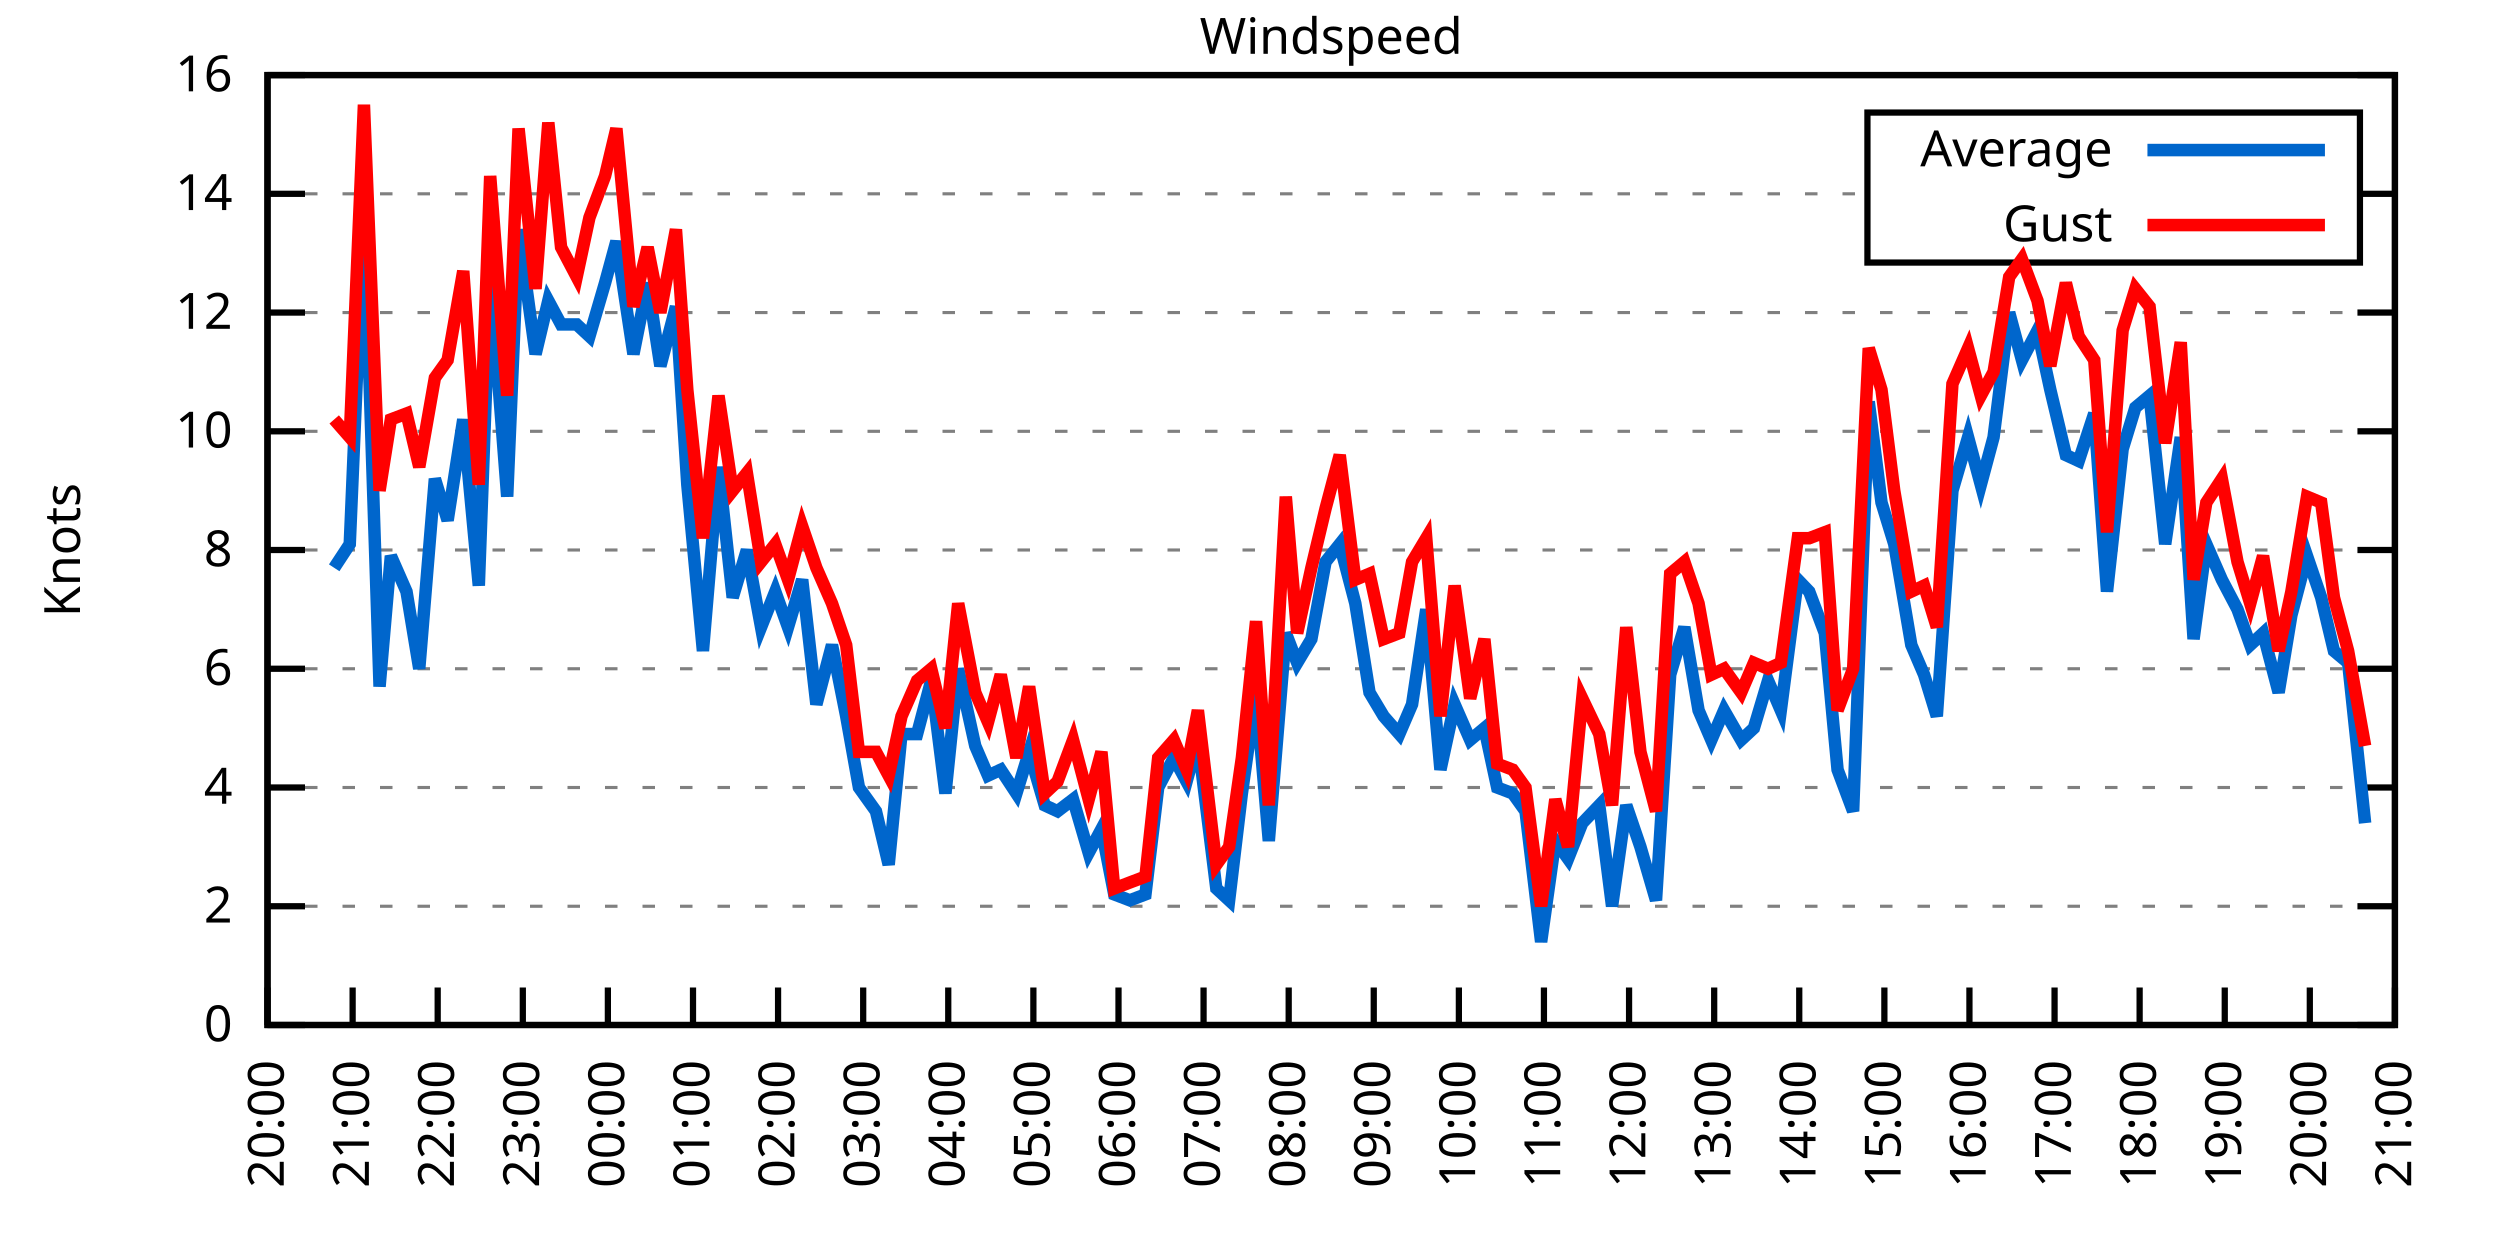
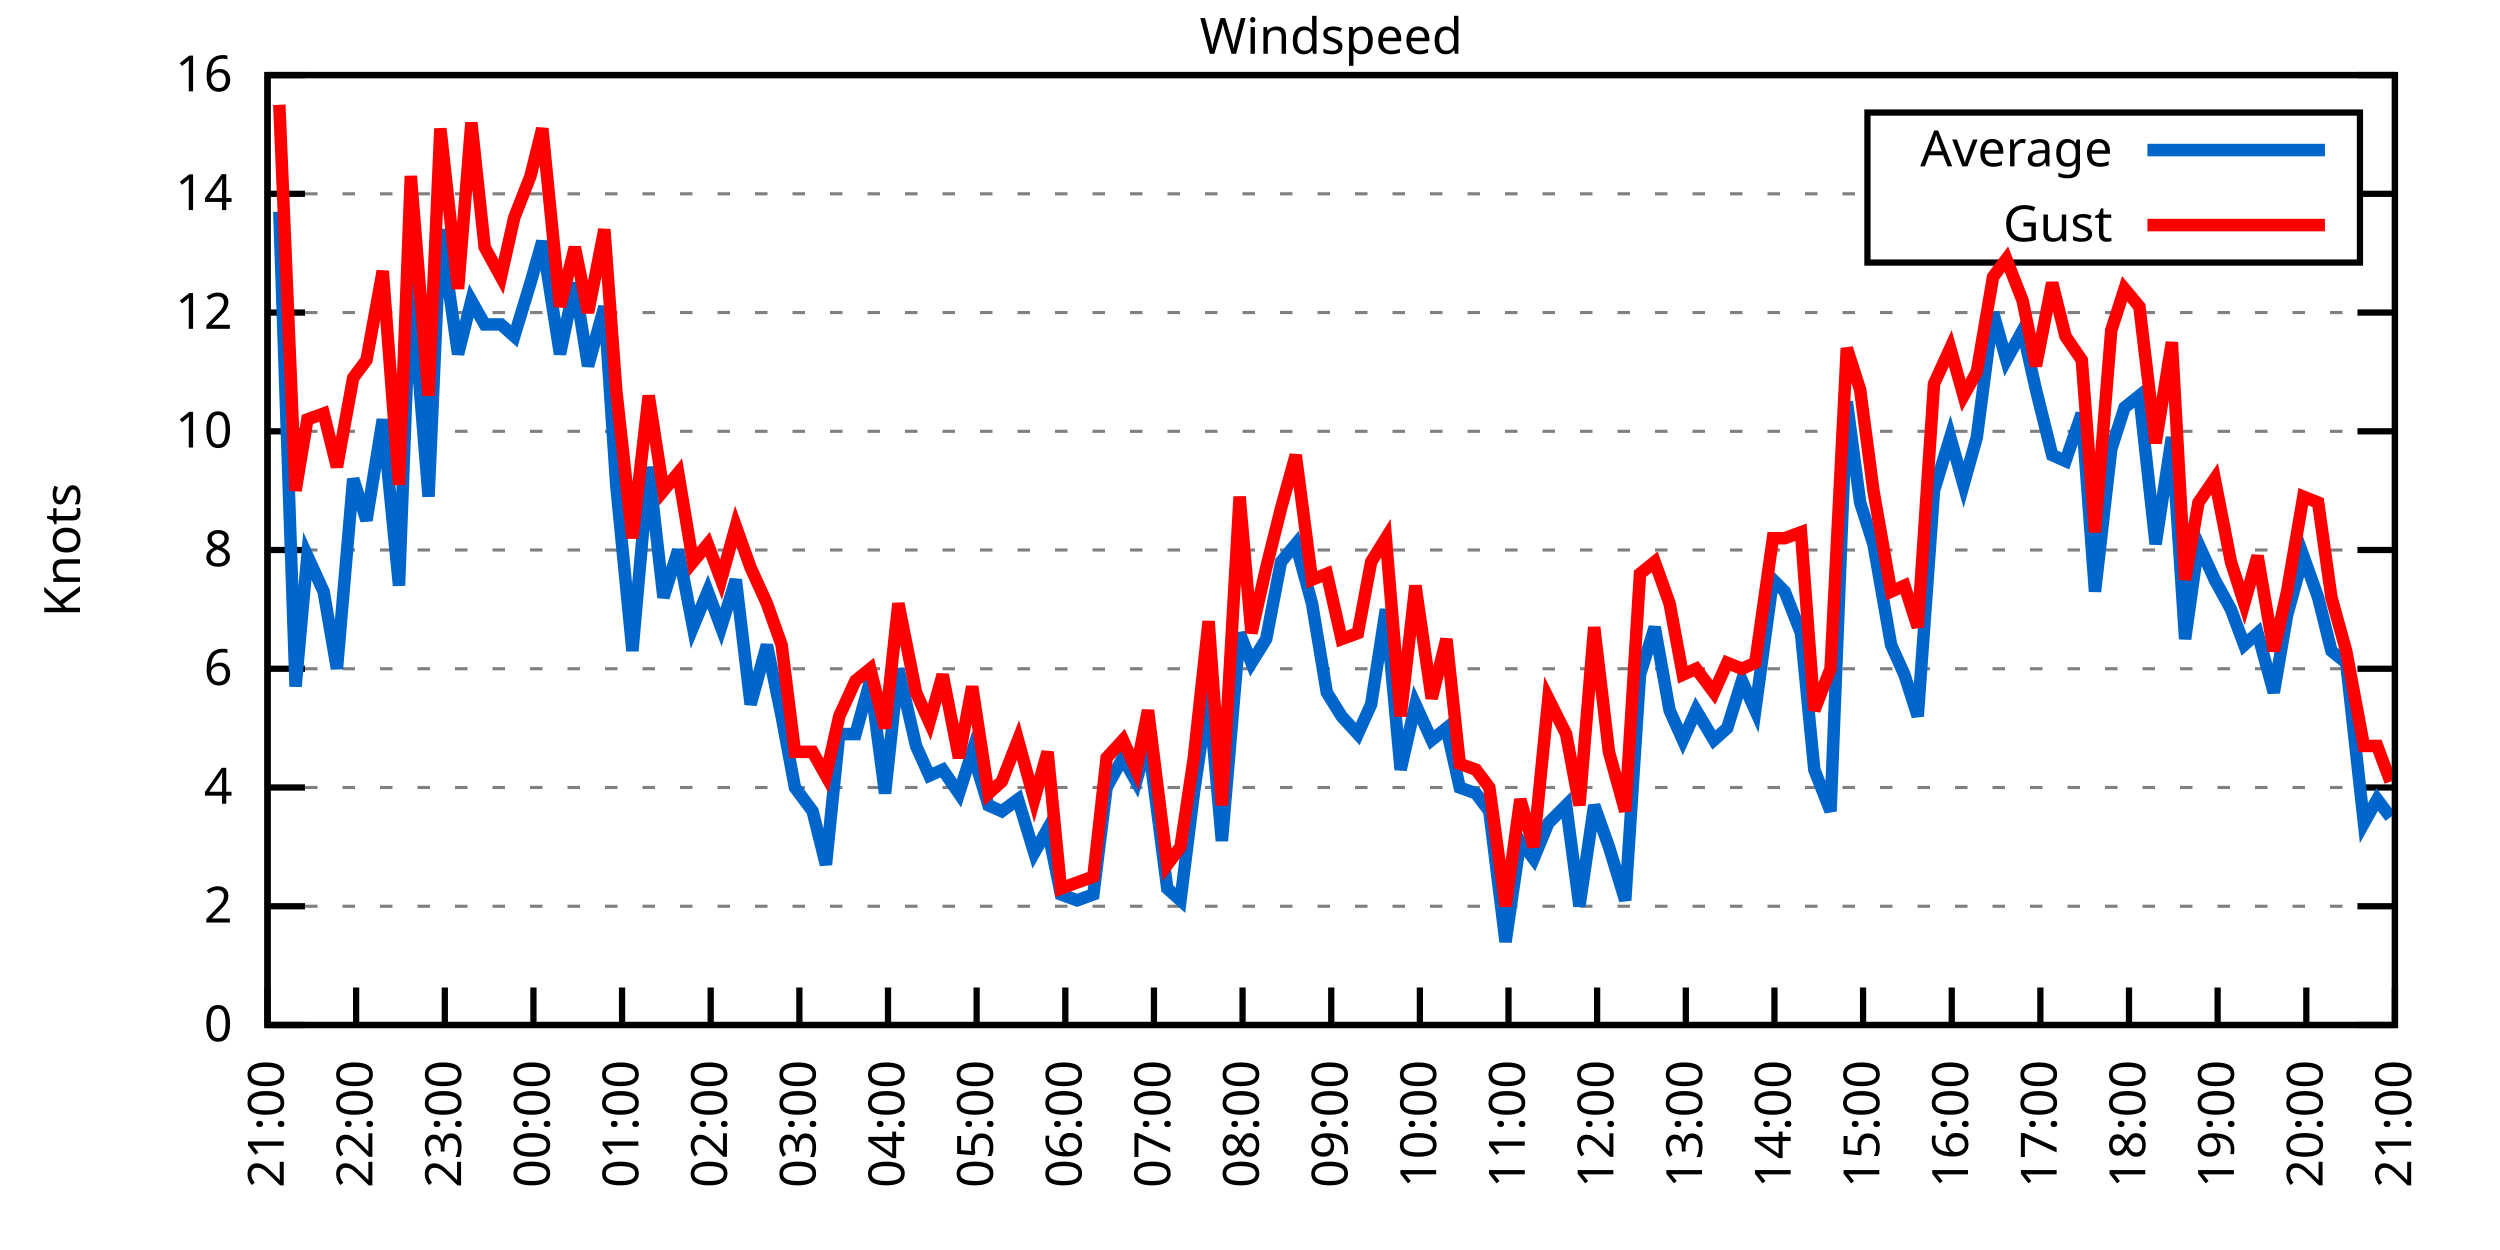
<svg xmlns="http://www.w3.org/2000/svg" xmlns:xlink="http://www.w3.org/1999/xlink" width="400" height="200" viewBox="0 0 400 200">
  <g id="gnuplot_canvas">
    <rect x="0" y="0" width="400" height="200" fill="none" />
    <defs>
      <circle id="gpDot" r="0.5" stroke-width="0.5" stroke="currentColor" />
      <path id="gpPt0" stroke-width="0.333" stroke="currentColor" d="M-1,0 h2 M0,-1 v2" />
      <path id="gpPt1" stroke-width="0.333" stroke="currentColor" d="M-1,-1 L1,1 M1,-1 L-1,1" />
      <path id="gpPt2" stroke-width="0.333" stroke="currentColor" d="M-1,0 L1,0 M0,-1 L0,1 M-1,-1 L1,1 M-1,1 L1,-1" />
      <rect id="gpPt3" stroke-width="0.333" stroke="currentColor" x="-1" y="-1" width="2" height="2" />
      <rect id="gpPt4" stroke-width="0.333" stroke="currentColor" fill="currentColor" x="-1" y="-1" width="2" height="2" />
      <circle id="gpPt5" stroke-width="0.333" stroke="currentColor" cx="0" cy="0" r="1" />
      <use xlink:href="#gpPt5" id="gpPt6" fill="currentColor" stroke="none" />
      <path id="gpPt7" stroke-width="0.333" stroke="currentColor" d="M0,-1.33 L-1.33,0.67 L1.33,0.67 z" />
      <use xlink:href="#gpPt7" id="gpPt8" fill="currentColor" stroke="none" />
      <use xlink:href="#gpPt7" id="gpPt9" stroke="currentColor" transform="rotate(180)" />
      <use xlink:href="#gpPt9" id="gpPt10" fill="currentColor" stroke="none" />
      <use xlink:href="#gpPt3" id="gpPt11" stroke="currentColor" transform="rotate(45)" />
      <use xlink:href="#gpPt11" id="gpPt12" fill="currentColor" stroke="none" />
      <path id="gpPt13" stroke-width="0.333" stroke="currentColor" d="M0,1.330 L1.265,0.411 L0.782,-1.067 L-0.782,-1.076 L-1.265,0.411 z" />
      <use xlink:href="#gpPt13" id="gpPt14" fill="currentColor" stroke="none" />
      <filter id="textbox" filterUnits="objectBoundingBox" x="0" y="0" height="1" width="1">
        <feFlood flood-color="white" flood-opacity="1" result="bgnd" />
        <feComposite in="SourceGraphic" in2="bgnd" operator="atop" />
      </filter>
      <filter id="greybox" filterUnits="objectBoundingBox" x="0" y="0" height="1" width="1">
        <feFlood flood-color="lightgrey" flood-opacity="1" result="grey" />
        <feComposite in="SourceGraphic" in2="grey" operator="atop" />
      </filter>
    </defs>
    <g fill="none" color="white" stroke="currentColor" stroke-width="1.00" stroke-linecap="butt" stroke-linejoin="miter">
</g>
    <g fill="none" color="black" stroke="currentColor" stroke-width="1.00" stroke-linecap="butt" stroke-linejoin="miter">
      <g stroke="none" shape-rendering="crispEdges">
        <polygon fill="rgb(255, 255, 255)" points="42.80,164.00 383.18,164.00 383.18,12.02 42.80,12.02 " />
      </g>
    </g>
    <g fill="none" color="black" stroke="currentColor" stroke-width="1.00" stroke-linecap="butt" stroke-linejoin="miter">
</g>
    <g fill="none" color="black" stroke="black" stroke-width="0.50" stroke-linecap="butt" stroke-linejoin="miter">
</g>
    <g fill="none" color="gray" stroke="currentColor" stroke-width="0.50" stroke-linecap="butt" stroke-linejoin="miter">
      <path stroke="gray" stroke-dasharray="2,4" class="gridline" d="M42.80,164.00 L383.19,164.00  " />
    </g>
    <g fill="none" color="gray" stroke="gray" stroke-width="1.00" stroke-linecap="butt" stroke-linejoin="miter">
</g>
    <g fill="none" color="black" stroke="currentColor" stroke-width="1.00" stroke-linecap="butt" stroke-linejoin="miter">
      <path stroke="black" d="M42.80,164.00 L48.80,164.00 M383.19,164.00 L377.19,164.00  " />
      <g transform="translate(37.20,166.60)" stroke="none" fill="black" font-family="Sans" font-size="8.00" text-anchor="end">
        <text>
          <tspan font-family="Sans"> 0</tspan>
        </text>
      </g>
    </g>
    <g fill="none" color="black" stroke="currentColor" stroke-width="1.00" stroke-linecap="butt" stroke-linejoin="miter">
</g>
    <g fill="none" color="black" stroke="black" stroke-width="0.50" stroke-linecap="butt" stroke-linejoin="miter">
</g>
    <g fill="none" color="gray" stroke="currentColor" stroke-width="0.50" stroke-linecap="butt" stroke-linejoin="miter">
      <path stroke="gray" stroke-dasharray="2,4" class="gridline" d="M42.80,145.00 L383.19,145.00  " />
    </g>
    <g fill="none" color="gray" stroke="gray" stroke-width="1.00" stroke-linecap="butt" stroke-linejoin="miter">
</g>
    <g fill="none" color="black" stroke="currentColor" stroke-width="1.00" stroke-linecap="butt" stroke-linejoin="miter">
      <path stroke="black" d="M42.80,145.00 L48.80,145.00 M383.19,145.00 L377.19,145.00  " />
      <g transform="translate(37.20,147.60)" stroke="none" fill="black" font-family="Sans" font-size="8.00" text-anchor="end">
        <text>
          <tspan font-family="Sans"> 2</tspan>
        </text>
      </g>
    </g>
    <g fill="none" color="black" stroke="currentColor" stroke-width="1.00" stroke-linecap="butt" stroke-linejoin="miter">
</g>
    <g fill="none" color="black" stroke="black" stroke-width="0.50" stroke-linecap="butt" stroke-linejoin="miter">
</g>
    <g fill="none" color="gray" stroke="currentColor" stroke-width="0.50" stroke-linecap="butt" stroke-linejoin="miter">
      <path stroke="gray" stroke-dasharray="2,4" class="gridline" d="M42.80,126.00 L383.19,126.00  " />
    </g>
    <g fill="none" color="gray" stroke="gray" stroke-width="1.00" stroke-linecap="butt" stroke-linejoin="miter">
</g>
    <g fill="none" color="black" stroke="currentColor" stroke-width="1.00" stroke-linecap="butt" stroke-linejoin="miter">
      <path stroke="black" d="M42.80,126.00 L48.80,126.00 M383.19,126.00 L377.19,126.00  " />
      <g transform="translate(37.20,128.60)" stroke="none" fill="black" font-family="Sans" font-size="8.00" text-anchor="end">
        <text>
          <tspan font-family="Sans"> 4</tspan>
        </text>
      </g>
    </g>
    <g fill="none" color="black" stroke="currentColor" stroke-width="1.00" stroke-linecap="butt" stroke-linejoin="miter">
</g>
    <g fill="none" color="black" stroke="black" stroke-width="0.50" stroke-linecap="butt" stroke-linejoin="miter">
</g>
    <g fill="none" color="gray" stroke="currentColor" stroke-width="0.50" stroke-linecap="butt" stroke-linejoin="miter">
      <path stroke="gray" stroke-dasharray="2,4" class="gridline" d="M42.80,107.00 L383.19,107.00  " />
    </g>
    <g fill="none" color="gray" stroke="gray" stroke-width="1.00" stroke-linecap="butt" stroke-linejoin="miter">
</g>
    <g fill="none" color="black" stroke="currentColor" stroke-width="1.00" stroke-linecap="butt" stroke-linejoin="miter">
      <path stroke="black" d="M42.80,107.00 L48.80,107.00 M383.19,107.00 L377.19,107.00  " />
      <g transform="translate(37.20,109.60)" stroke="none" fill="black" font-family="Sans" font-size="8.00" text-anchor="end">
        <text>
          <tspan font-family="Sans"> 6</tspan>
        </text>
      </g>
    </g>
    <g fill="none" color="black" stroke="currentColor" stroke-width="1.00" stroke-linecap="butt" stroke-linejoin="miter">
</g>
    <g fill="none" color="black" stroke="black" stroke-width="0.50" stroke-linecap="butt" stroke-linejoin="miter">
</g>
    <g fill="none" color="gray" stroke="currentColor" stroke-width="0.50" stroke-linecap="butt" stroke-linejoin="miter">
      <path stroke="gray" stroke-dasharray="2,4" class="gridline" d="M42.80,88.00 L383.19,88.00  " />
    </g>
    <g fill="none" color="gray" stroke="gray" stroke-width="1.00" stroke-linecap="butt" stroke-linejoin="miter">
</g>
    <g fill="none" color="black" stroke="currentColor" stroke-width="1.00" stroke-linecap="butt" stroke-linejoin="miter">
      <path stroke="black" d="M42.80,88.00 L48.80,88.00 M383.19,88.00 L377.19,88.00  " />
      <g transform="translate(37.20,90.60)" stroke="none" fill="black" font-family="Sans" font-size="8.00" text-anchor="end">
        <text>
          <tspan font-family="Sans"> 8</tspan>
        </text>
      </g>
    </g>
    <g fill="none" color="black" stroke="currentColor" stroke-width="1.00" stroke-linecap="butt" stroke-linejoin="miter">
</g>
    <g fill="none" color="black" stroke="black" stroke-width="0.50" stroke-linecap="butt" stroke-linejoin="miter">
</g>
    <g fill="none" color="gray" stroke="currentColor" stroke-width="0.50" stroke-linecap="butt" stroke-linejoin="miter">
      <path stroke="gray" stroke-dasharray="2,4" class="gridline" d="M42.80,69.01 L383.19,69.01  " />
    </g>
    <g fill="none" color="gray" stroke="gray" stroke-width="1.00" stroke-linecap="butt" stroke-linejoin="miter">
</g>
    <g fill="none" color="black" stroke="currentColor" stroke-width="1.00" stroke-linecap="butt" stroke-linejoin="miter">
      <path stroke="black" d="M42.80,69.01 L48.80,69.01 M383.19,69.01 L377.19,69.01  " />
      <g transform="translate(37.20,71.61)" stroke="none" fill="black" font-family="Sans" font-size="8.00" text-anchor="end">
        <text>
          <tspan font-family="Sans"> 10</tspan>
        </text>
      </g>
    </g>
    <g fill="none" color="black" stroke="currentColor" stroke-width="1.00" stroke-linecap="butt" stroke-linejoin="miter">
</g>
    <g fill="none" color="black" stroke="black" stroke-width="0.50" stroke-linecap="butt" stroke-linejoin="miter">
</g>
    <g fill="none" color="gray" stroke="currentColor" stroke-width="0.50" stroke-linecap="butt" stroke-linejoin="miter">
      <path stroke="gray" stroke-dasharray="2,4" class="gridline" d="M42.80,50.01 L383.19,50.01  " />
    </g>
    <g fill="none" color="gray" stroke="gray" stroke-width="1.00" stroke-linecap="butt" stroke-linejoin="miter">
</g>
    <g fill="none" color="black" stroke="currentColor" stroke-width="1.00" stroke-linecap="butt" stroke-linejoin="miter">
      <path stroke="black" d="M42.80,50.01 L48.80,50.01 M383.19,50.01 L377.19,50.01  " />
      <g transform="translate(37.20,52.61)" stroke="none" fill="black" font-family="Sans" font-size="8.00" text-anchor="end">
        <text>
          <tspan font-family="Sans"> 12</tspan>
        </text>
      </g>
    </g>
    <g fill="none" color="black" stroke="currentColor" stroke-width="1.00" stroke-linecap="butt" stroke-linejoin="miter">
</g>
    <g fill="none" color="black" stroke="black" stroke-width="0.50" stroke-linecap="butt" stroke-linejoin="miter">
</g>
    <g fill="none" color="gray" stroke="currentColor" stroke-width="0.50" stroke-linecap="butt" stroke-linejoin="miter">
      <path stroke="gray" stroke-dasharray="2,4" class="gridline" d="M42.80,31.01 L298.79,31.01 M377.59,31.01 L383.19,31.01  " />
    </g>
    <g fill="none" color="gray" stroke="gray" stroke-width="1.00" stroke-linecap="butt" stroke-linejoin="miter">
</g>
    <g fill="none" color="black" stroke="currentColor" stroke-width="1.00" stroke-linecap="butt" stroke-linejoin="miter">
      <path stroke="black" d="M42.80,31.01 L48.80,31.01 M383.19,31.01 L377.19,31.01  " />
      <g transform="translate(37.20,33.61)" stroke="none" fill="black" font-family="Sans" font-size="8.00" text-anchor="end">
        <text>
          <tspan font-family="Sans"> 14</tspan>
        </text>
      </g>
    </g>
    <g fill="none" color="black" stroke="currentColor" stroke-width="1.00" stroke-linecap="butt" stroke-linejoin="miter">
</g>
    <g fill="none" color="black" stroke="black" stroke-width="0.50" stroke-linecap="butt" stroke-linejoin="miter">
</g>
    <g fill="none" color="gray" stroke="currentColor" stroke-width="0.50" stroke-linecap="butt" stroke-linejoin="miter">
      <path stroke="gray" stroke-dasharray="2,4" class="gridline" d="M42.80,12.01 L383.19,12.01  " />
    </g>
    <g fill="none" color="gray" stroke="gray" stroke-width="1.00" stroke-linecap="butt" stroke-linejoin="miter">
</g>
    <g fill="none" color="black" stroke="currentColor" stroke-width="1.00" stroke-linecap="butt" stroke-linejoin="miter">
      <path stroke="black" d="M42.80,12.01 L48.80,12.01 M383.19,12.01 L377.19,12.01  " />
      <g transform="translate(37.20,14.61)" stroke="none" fill="black" font-family="Sans" font-size="8.00" text-anchor="end">
        <text>
          <tspan font-family="Sans"> 16</tspan>
        </text>
      </g>
    </g>
    <g fill="none" color="black" stroke="currentColor" stroke-width="1.00" stroke-linecap="butt" stroke-linejoin="miter">
      <path stroke="black" d="M42.80,164.00 L42.80,158.00  " />
      <g transform="translate(45.40,169.60) rotate(270.00)" stroke="none" fill="black" font-family="Sans" font-size="8.00" text-anchor="end">
        <text>
-           <tspan font-family="Sans">20:00</tspan>
-         </text>
-       </g>
-     </g>
-     <g fill="none" color="black" stroke="currentColor" stroke-width="1.00" stroke-linecap="butt" stroke-linejoin="miter">
-       <path stroke="black" d="M56.42,164.00 L56.42,158.00  " />
-       <g transform="translate(59.02,169.60) rotate(270.00)" stroke="none" fill="black" font-family="Sans" font-size="8.00" text-anchor="end">
-         <text>
          <tspan font-family="Sans">21:00</tspan>
        </text>
      </g>
    </g>
    <g fill="none" color="black" stroke="currentColor" stroke-width="1.00" stroke-linecap="butt" stroke-linejoin="miter">
-       <path stroke="black" d="M70.03,164.00 L70.03,158.00  " />
-       <g transform="translate(72.63,169.60) rotate(270.00)" stroke="none" fill="black" font-family="Sans" font-size="8.00" text-anchor="end">
+       <path stroke="black" d="M56.98,164.00 L56.98,158.00  " />
+       <g transform="translate(59.58,169.60) rotate(270.00)" stroke="none" fill="black" font-family="Sans" font-size="8.00" text-anchor="end">
        <text>
          <tspan font-family="Sans">22:00</tspan>
        </text>
      </g>
    </g>
    <g fill="none" color="black" stroke="currentColor" stroke-width="1.00" stroke-linecap="butt" stroke-linejoin="miter">
-       <path stroke="black" d="M83.65,164.00 L83.65,158.00  " />
-       <g transform="translate(86.25,169.60) rotate(270.00)" stroke="none" fill="black" font-family="Sans" font-size="8.00" text-anchor="end">
+       <path stroke="black" d="M71.17,164.00 L71.17,158.00  " />
+       <g transform="translate(73.77,169.60) rotate(270.00)" stroke="none" fill="black" font-family="Sans" font-size="8.00" text-anchor="end">
        <text>
          <tspan font-family="Sans">23:00</tspan>
        </text>
      </g>
    </g>
    <g fill="none" color="black" stroke="currentColor" stroke-width="1.00" stroke-linecap="butt" stroke-linejoin="miter">
-       <path stroke="black" d="M97.26,164.00 L97.26,158.00  " />
-       <g transform="translate(99.86,169.60) rotate(270.00)" stroke="none" fill="black" font-family="Sans" font-size="8.00" text-anchor="end">
+       <path stroke="black" d="M85.35,164.00 L85.35,158.00  " />
+       <g transform="translate(87.95,169.60) rotate(270.00)" stroke="none" fill="black" font-family="Sans" font-size="8.00" text-anchor="end">
        <text>
          <tspan font-family="Sans">00:00</tspan>
        </text>
      </g>
    </g>
    <g fill="none" color="black" stroke="currentColor" stroke-width="1.00" stroke-linecap="butt" stroke-linejoin="miter">
-       <path stroke="black" d="M110.88,164.00 L110.88,158.00  " />
-       <g transform="translate(113.48,169.60) rotate(270.00)" stroke="none" fill="black" font-family="Sans" font-size="8.00" text-anchor="end">
+       <path stroke="black" d="M99.53,164.00 L99.53,158.00  " />
+       <g transform="translate(102.13,169.60) rotate(270.00)" stroke="none" fill="black" font-family="Sans" font-size="8.00" text-anchor="end">
        <text>
          <tspan font-family="Sans">01:00</tspan>
        </text>
      </g>
    </g>
    <g fill="none" color="black" stroke="currentColor" stroke-width="1.00" stroke-linecap="butt" stroke-linejoin="miter">
-       <path stroke="black" d="M124.49,164.00 L124.49,158.00  " />
-       <g transform="translate(127.09,169.60) rotate(270.00)" stroke="none" fill="black" font-family="Sans" font-size="8.00" text-anchor="end">
+       <path stroke="black" d="M113.71,164.00 L113.71,158.00  " />
+       <g transform="translate(116.31,169.60) rotate(270.00)" stroke="none" fill="black" font-family="Sans" font-size="8.00" text-anchor="end">
        <text>
          <tspan font-family="Sans">02:00</tspan>
        </text>
      </g>
    </g>
    <g fill="none" color="black" stroke="currentColor" stroke-width="1.00" stroke-linecap="butt" stroke-linejoin="miter">
-       <path stroke="black" d="M138.11,164.00 L138.11,158.00  " />
-       <g transform="translate(140.71,169.60) rotate(270.00)" stroke="none" fill="black" font-family="Sans" font-size="8.00" text-anchor="end">
+       <path stroke="black" d="M127.90,164.00 L127.90,158.00  " />
+       <g transform="translate(130.50,169.60) rotate(270.00)" stroke="none" fill="black" font-family="Sans" font-size="8.00" text-anchor="end">
        <text>
          <tspan font-family="Sans">03:00</tspan>
        </text>
      </g>
    </g>
    <g fill="none" color="black" stroke="currentColor" stroke-width="1.00" stroke-linecap="butt" stroke-linejoin="miter">
-       <path stroke="black" d="M151.72,164.00 L151.72,158.00  " />
-       <g transform="translate(154.32,169.60) rotate(270.00)" stroke="none" fill="black" font-family="Sans" font-size="8.00" text-anchor="end">
+       <path stroke="black" d="M142.08,164.00 L142.08,158.00  " />
+       <g transform="translate(144.68,169.60) rotate(270.00)" stroke="none" fill="black" font-family="Sans" font-size="8.00" text-anchor="end">
        <text>
          <tspan font-family="Sans">04:00</tspan>
        </text>
      </g>
    </g>
    <g fill="none" color="black" stroke="currentColor" stroke-width="1.00" stroke-linecap="butt" stroke-linejoin="miter">
-       <path stroke="black" d="M165.34,164.00 L165.34,158.00  " />
-       <g transform="translate(167.94,169.60) rotate(270.00)" stroke="none" fill="black" font-family="Sans" font-size="8.00" text-anchor="end">
+       <path stroke="black" d="M156.26,164.00 L156.26,158.00  " />
+       <g transform="translate(158.86,169.60) rotate(270.00)" stroke="none" fill="black" font-family="Sans" font-size="8.00" text-anchor="end">
        <text>
          <tspan font-family="Sans">05:00</tspan>
        </text>
      </g>
    </g>
    <g fill="none" color="black" stroke="currentColor" stroke-width="1.00" stroke-linecap="butt" stroke-linejoin="miter">
-       <path stroke="black" d="M178.96,164.00 L178.96,158.00  " />
-       <g transform="translate(181.56,169.60) rotate(270.00)" stroke="none" fill="black" font-family="Sans" font-size="8.00" text-anchor="end">
+       <path stroke="black" d="M170.45,164.00 L170.45,158.00  " />
+       <g transform="translate(173.05,169.60) rotate(270.00)" stroke="none" fill="black" font-family="Sans" font-size="8.00" text-anchor="end">
        <text>
          <tspan font-family="Sans">06:00</tspan>
        </text>
      </g>
    </g>
    <g fill="none" color="black" stroke="currentColor" stroke-width="1.00" stroke-linecap="butt" stroke-linejoin="miter">
-       <path stroke="black" d="M192.57,164.00 L192.57,158.00  " />
-       <g transform="translate(195.17,169.60) rotate(270.00)" stroke="none" fill="black" font-family="Sans" font-size="8.00" text-anchor="end">
+       <path stroke="black" d="M184.63,164.00 L184.63,158.00  " />
+       <g transform="translate(187.23,169.60) rotate(270.00)" stroke="none" fill="black" font-family="Sans" font-size="8.00" text-anchor="end">
        <text>
          <tspan font-family="Sans">07:00</tspan>
        </text>
      </g>
    </g>
    <g fill="none" color="black" stroke="currentColor" stroke-width="1.00" stroke-linecap="butt" stroke-linejoin="miter">
-       <path stroke="black" d="M206.19,164.00 L206.19,158.00  " />
-       <g transform="translate(208.79,169.60) rotate(270.00)" stroke="none" fill="black" font-family="Sans" font-size="8.00" text-anchor="end">
+       <path stroke="black" d="M198.81,164.00 L198.81,158.00  " />
+       <g transform="translate(201.41,169.60) rotate(270.00)" stroke="none" fill="black" font-family="Sans" font-size="8.00" text-anchor="end">
        <text>
          <tspan font-family="Sans">08:00</tspan>
        </text>
      </g>
    </g>
    <g fill="none" color="black" stroke="currentColor" stroke-width="1.00" stroke-linecap="butt" stroke-linejoin="miter">
-       <path stroke="black" d="M219.80,164.00 L219.80,158.00  " />
-       <g transform="translate(222.40,169.60) rotate(270.00)" stroke="none" fill="black" font-family="Sans" font-size="8.00" text-anchor="end">
+       <path stroke="black" d="M213.00,164.00 L213.00,158.00  " />
+       <g transform="translate(215.60,169.60) rotate(270.00)" stroke="none" fill="black" font-family="Sans" font-size="8.00" text-anchor="end">
        <text>
          <tspan font-family="Sans">09:00</tspan>
        </text>
      </g>
    </g>
    <g fill="none" color="black" stroke="currentColor" stroke-width="1.00" stroke-linecap="butt" stroke-linejoin="miter">
-       <path stroke="black" d="M233.42,164.00 L233.42,158.00  " />
-       <g transform="translate(236.02,169.60) rotate(270.00)" stroke="none" fill="black" font-family="Sans" font-size="8.00" text-anchor="end">
+       <path stroke="black" d="M227.18,164.00 L227.18,158.00  " />
+       <g transform="translate(229.78,169.60) rotate(270.00)" stroke="none" fill="black" font-family="Sans" font-size="8.00" text-anchor="end">
        <text>
          <tspan font-family="Sans">10:00</tspan>
        </text>
      </g>
    </g>
    <g fill="none" color="black" stroke="currentColor" stroke-width="1.00" stroke-linecap="butt" stroke-linejoin="miter">
-       <path stroke="black" d="M247.03,164.00 L247.03,158.00  " />
-       <g transform="translate(249.63,169.60) rotate(270.00)" stroke="none" fill="black" font-family="Sans" font-size="8.00" text-anchor="end">
+       <path stroke="black" d="M241.36,164.00 L241.36,158.00  " />
+       <g transform="translate(243.96,169.60) rotate(270.00)" stroke="none" fill="black" font-family="Sans" font-size="8.00" text-anchor="end">
        <text>
          <tspan font-family="Sans">11:00</tspan>
        </text>
      </g>
    </g>
    <g fill="none" color="black" stroke="currentColor" stroke-width="1.00" stroke-linecap="butt" stroke-linejoin="miter">
-       <path stroke="black" d="M260.65,164.00 L260.65,158.00  " />
-       <g transform="translate(263.25,169.60) rotate(270.00)" stroke="none" fill="black" font-family="Sans" font-size="8.00" text-anchor="end">
+       <path stroke="black" d="M255.54,164.00 L255.54,158.00  " />
+       <g transform="translate(258.14,169.60) rotate(270.00)" stroke="none" fill="black" font-family="Sans" font-size="8.00" text-anchor="end">
        <text>
          <tspan font-family="Sans">12:00</tspan>
        </text>
      </g>
    </g>
    <g fill="none" color="black" stroke="currentColor" stroke-width="1.00" stroke-linecap="butt" stroke-linejoin="miter">
-       <path stroke="black" d="M274.27,164.00 L274.27,158.00  " />
-       <g transform="translate(276.87,169.60) rotate(270.00)" stroke="none" fill="black" font-family="Sans" font-size="8.00" text-anchor="end">
+       <path stroke="black" d="M269.73,164.00 L269.73,158.00  " />
+       <g transform="translate(272.33,169.60) rotate(270.00)" stroke="none" fill="black" font-family="Sans" font-size="8.00" text-anchor="end">
        <text>
          <tspan font-family="Sans">13:00</tspan>
        </text>
      </g>
    </g>
    <g fill="none" color="black" stroke="currentColor" stroke-width="1.00" stroke-linecap="butt" stroke-linejoin="miter">
-       <path stroke="black" d="M287.88,164.00 L287.88,158.00  " />
-       <g transform="translate(290.48,169.60) rotate(270.00)" stroke="none" fill="black" font-family="Sans" font-size="8.00" text-anchor="end">
+       <path stroke="black" d="M283.91,164.00 L283.91,158.00  " />
+       <g transform="translate(286.51,169.60) rotate(270.00)" stroke="none" fill="black" font-family="Sans" font-size="8.00" text-anchor="end">
        <text>
          <tspan font-family="Sans">14:00</tspan>
        </text>
      </g>
    </g>
    <g fill="none" color="black" stroke="currentColor" stroke-width="1.00" stroke-linecap="butt" stroke-linejoin="miter">
-       <path stroke="black" d="M301.50,164.00 L301.50,158.00  " />
-       <g transform="translate(304.10,169.60) rotate(270.00)" stroke="none" fill="black" font-family="Sans" font-size="8.00" text-anchor="end">
+       <path stroke="black" d="M298.09,164.00 L298.09,158.00  " />
+       <g transform="translate(300.69,169.60) rotate(270.00)" stroke="none" fill="black" font-family="Sans" font-size="8.00" text-anchor="end">
        <text>
          <tspan font-family="Sans">15:00</tspan>
        </text>
      </g>
    </g>
    <g fill="none" color="black" stroke="currentColor" stroke-width="1.00" stroke-linecap="butt" stroke-linejoin="miter">
-       <path stroke="black" d="M315.11,164.00 L315.11,158.00  " />
-       <g transform="translate(317.71,169.60) rotate(270.00)" stroke="none" fill="black" font-family="Sans" font-size="8.00" text-anchor="end">
+       <path stroke="black" d="M312.28,164.00 L312.28,158.00  " />
+       <g transform="translate(314.88,169.60) rotate(270.00)" stroke="none" fill="black" font-family="Sans" font-size="8.00" text-anchor="end">
        <text>
          <tspan font-family="Sans">16:00</tspan>
        </text>
      </g>
    </g>
    <g fill="none" color="black" stroke="currentColor" stroke-width="1.00" stroke-linecap="butt" stroke-linejoin="miter">
-       <path stroke="black" d="M328.73,164.00 L328.73,158.00  " />
-       <g transform="translate(331.33,169.60) rotate(270.00)" stroke="none" fill="black" font-family="Sans" font-size="8.00" text-anchor="end">
+       <path stroke="black" d="M326.46,164.00 L326.46,158.00  " />
+       <g transform="translate(329.06,169.60) rotate(270.00)" stroke="none" fill="black" font-family="Sans" font-size="8.00" text-anchor="end">
        <text>
          <tspan font-family="Sans">17:00</tspan>
        </text>
      </g>
    </g>
    <g fill="none" color="black" stroke="currentColor" stroke-width="1.00" stroke-linecap="butt" stroke-linejoin="miter">
-       <path stroke="black" d="M342.34,164.00 L342.34,158.00  " />
-       <g transform="translate(344.94,169.60) rotate(270.00)" stroke="none" fill="black" font-family="Sans" font-size="8.00" text-anchor="end">
+       <path stroke="black" d="M340.64,164.00 L340.64,158.00  " />
+       <g transform="translate(343.24,169.60) rotate(270.00)" stroke="none" fill="black" font-family="Sans" font-size="8.00" text-anchor="end">
        <text>
          <tspan font-family="Sans">18:00</tspan>
        </text>
      </g>
    </g>
    <g fill="none" color="black" stroke="currentColor" stroke-width="1.00" stroke-linecap="butt" stroke-linejoin="miter">
-       <path stroke="black" d="M355.96,164.00 L355.96,158.00  " />
-       <g transform="translate(358.56,169.60) rotate(270.00)" stroke="none" fill="black" font-family="Sans" font-size="8.00" text-anchor="end">
+       <path stroke="black" d="M354.82,164.00 L354.82,158.00  " />
+       <g transform="translate(357.42,169.60) rotate(270.00)" stroke="none" fill="black" font-family="Sans" font-size="8.00" text-anchor="end">
        <text>
          <tspan font-family="Sans">19:00</tspan>
        </text>
      </g>
    </g>
    <g fill="none" color="black" stroke="currentColor" stroke-width="1.00" stroke-linecap="butt" stroke-linejoin="miter">
-       <path stroke="black" d="M369.57,164.00 L369.57,158.00  " />
-       <g transform="translate(372.17,169.60) rotate(270.00)" stroke="none" fill="black" font-family="Sans" font-size="8.00" text-anchor="end">
+       <path stroke="black" d="M369.01,164.00 L369.01,158.00  " />
+       <g transform="translate(371.61,169.60) rotate(270.00)" stroke="none" fill="black" font-family="Sans" font-size="8.00" text-anchor="end">
        <text>
          <tspan font-family="Sans">20:00</tspan>
        </text>
      </g>
    </g>
    <g fill="none" color="black" stroke="currentColor" stroke-width="1.00" stroke-linecap="butt" stroke-linejoin="miter">
      <path stroke="black" d="M383.19,164.00 L383.19,158.00  " />
      <g transform="translate(385.79,169.60) rotate(270.00)" stroke="none" fill="black" font-family="Sans" font-size="8.00" text-anchor="end">
        <text>
          <tspan font-family="Sans">21:00</tspan>
        </text>
      </g>
    </g>
    <g fill="none" color="black" stroke="currentColor" stroke-width="1.00" stroke-linecap="butt" stroke-linejoin="miter">
</g>
    <g fill="none" color="black" stroke="currentColor" stroke-width="1.00" stroke-linecap="butt" stroke-linejoin="miter">
      <path stroke="black" d="M42.80,12.01 L42.80,164.00 L383.19,164.00 L383.19,12.01 L42.80,12.01 Z  " />
    </g>
    <g fill="none" color="black" stroke="currentColor" stroke-width="1.00" stroke-linecap="butt" stroke-linejoin="miter">
</g>
    <g fill="none" color="black" stroke="currentColor" stroke-width="1.00" stroke-linecap="butt" stroke-linejoin="miter">
      <path stroke="black" d="M298.79,42.01 L298.79,18.01 L377.59,18.01 L377.59,42.01 L298.79,42.01 Z  " />
    </g>
    <g id="Windspeed_plot_1">
      <g fill="none" color="white" stroke="black" stroke-width="2.00" stroke-linecap="butt" stroke-linejoin="miter">
</g>
      <g fill="none" color="black" stroke="currentColor" stroke-width="2.00" stroke-linecap="butt" stroke-linejoin="miter">
        <g transform="translate(337.99,26.61)" stroke="none" fill="black" font-family="Sans" font-size="8.00" text-anchor="end">
          <text>
            <tspan font-family="Sans">Average</tspan>
          </text>
        </g>
      </g>
      <g fill="none" color="black" stroke="currentColor" stroke-width="2.00" stroke-linecap="butt" stroke-linejoin="miter">
-         <path stroke="rgb(  0, 102, 204)" d="M343.59,24.01 L371.99,24.01 M53.47,90.85 L55.96,87.06 L58.23,33.86 L60.73,109.85 L62.54,88.95 L65.04,94.65   L67.08,107.00 L69.58,76.61 L71.62,83.26 L74.12,67.11 L76.61,93.70 L78.43,44.31 L81.15,79.46 L82.97,36.71   L85.69,56.66 L87.73,48.11 L89.77,51.91 L92.27,51.91 L94.31,53.81 L96.81,45.26 L98.62,38.61 L101.35,56.66   L103.62,45.26 L105.66,58.56 L108.15,49.06 L109.97,77.56 L112.47,104.15 L114.96,74.71 L117.23,95.60 L119.50,88.00   L121.77,100.35 L124.04,94.65 L126.08,100.35 L128.35,92.75 L130.62,112.70 L133.12,103.20 L135.39,114.60 L137.43,126.00   L140.15,129.80 L142.19,138.35 L144.24,117.45 L146.73,117.45 L149.00,108.90 L151.27,126.95 L153.31,107.00 L156.04,119.35   L158.08,124.10 L160.12,123.15 L162.62,126.95 L164.66,120.30 L167.16,128.85 L169.20,129.80 L171.69,127.90 L174.19,136.45   L176.23,132.65 L178.28,143.10 L180.77,144.05 L183.27,143.10 L185.31,126.00 L187.81,121.25 L189.85,125.05 L191.66,118.40   L194.61,142.15 L196.66,144.05 L198.70,126.95 L200.97,110.80 L203.01,134.55 L205.73,101.30 L207.55,106.05 L209.82,102.25   L212.09,89.90 L214.36,87.06 L216.85,96.55 L219.12,110.80 L221.39,114.60 L223.89,117.45 L225.93,112.70 L228.20,97.50   L230.47,123.15 L232.74,112.70 L235.23,118.40 L237.50,116.50 L239.55,126.00 L242.04,126.95 L244.08,129.80 L246.58,150.70   L248.85,134.55 L250.89,137.40 L253.16,131.70 L255.88,128.85 L257.93,145.00 L260.20,128.85 L262.47,135.50 L264.96,144.05   L267.23,107.95 L269.50,100.35 L271.77,113.65 L273.81,118.40 L275.85,113.65 L278.58,118.40 L280.62,116.50 L282.89,108.90   L284.93,113.65 L287.65,92.75 L289.47,94.65 L291.97,101.30 L294.01,123.15 L296.50,129.80 L299.00,64.26 L301.04,80.41   L303.08,87.06 L305.81,103.20 L307.85,107.95 L309.89,114.60 L312.39,78.51 L314.89,69.96 L316.93,77.56 L318.97,69.96   L321.47,50.01 L323.51,57.61 L326.00,52.86 L328.05,62.36 L330.54,72.81 L332.59,73.76 L335.08,66.16 L337.12,94.65   L339.62,71.86 L341.66,65.21 L343.93,63.31 L346.43,87.06 L348.92,69.96 L350.97,102.25 L353.01,87.06 L355.50,92.75   L358.00,97.50 L360.04,103.20 L362.09,101.30 L364.58,110.80 L366.62,98.45 L369.12,88.95 L371.39,95.60 L373.43,104.15   L375.70,106.05 L378.42,131.70  " />
+         <path stroke="rgb(  0, 102, 204)" d="M343.59,24.01 L371.99,24.01 M44.69,33.86 L47.29,109.85 L49.18,88.95 L51.78,94.65 L53.91,107.00 L56.51,76.61   L58.64,83.26 L61.24,67.11 L63.84,93.70 L65.73,44.31 L68.57,79.46 L70.46,36.71 L73.29,56.66 L75.42,48.11   L77.55,51.91 L80.15,51.91 L82.28,53.81 L84.88,45.26 L86.77,38.61 L89.60,56.66 L91.97,45.26 L94.09,58.56   L96.70,49.06 L98.59,77.56 L101.19,104.15 L103.79,74.71 L106.15,95.60 L108.51,88.00 L110.88,100.35 L113.24,94.65   L115.37,100.35 L117.73,92.75 L120.10,112.70 L122.70,103.20 L125.06,114.60 L127.19,126.00 L130.02,129.80 L132.15,138.35   L134.28,117.45 L136.88,117.45 L139.24,108.90 L141.61,126.95 L143.74,107.00 L146.57,119.35 L148.70,124.10 L150.83,123.15   L153.43,126.95 L155.55,120.30 L158.15,128.85 L160.28,129.80 L162.88,127.90 L165.48,136.45 L167.61,132.65 L169.74,143.10   L172.34,144.05 L174.94,143.10 L177.06,126.00 L179.67,121.25 L181.79,125.05 L183.68,118.40 L186.76,142.15 L188.88,144.05   L191.01,126.95 L193.38,110.80 L195.50,134.55 L198.34,101.30 L200.23,106.05 L202.59,102.25 L204.96,89.90 L207.32,87.06   L209.92,96.55 L212.29,110.80 L214.65,114.60 L217.25,117.45 L219.38,112.70 L221.74,97.50 L224.10,123.15 L226.47,112.70   L229.07,118.40 L231.43,116.50 L233.56,126.00 L236.16,126.95 L238.29,129.80 L240.89,150.70 L243.25,134.55 L245.38,137.40   L247.74,131.70 L250.58,128.85 L252.71,145.00 L255.07,128.85 L257.43,135.50 L260.04,144.05 L262.40,107.95 L264.76,100.35   L267.13,113.65 L269.25,118.40 L271.38,113.65 L274.22,118.40 L276.35,116.50 L278.71,108.90 L280.84,113.65 L283.67,92.75   L285.56,94.65 L288.16,101.30 L290.29,123.15 L292.89,129.80 L295.49,64.26 L297.62,80.41 L299.75,87.06 L302.58,103.20   L304.71,107.95 L306.84,114.60 L309.44,78.51 L312.04,69.96 L314.17,77.56 L316.29,69.96 L318.89,50.01 L321.02,57.61   L323.62,52.86 L325.75,62.36 L328.35,72.81 L330.48,73.76 L333.08,66.16 L335.20,94.65 L337.80,71.86 L339.93,65.21   L342.30,63.31 L344.90,87.06 L347.50,69.96 L349.62,102.25 L351.75,87.06 L354.35,92.75 L356.95,97.50 L359.08,103.20   L361.21,101.30 L363.81,110.80 L365.93,98.45 L368.53,88.95 L370.90,95.60 L373.03,104.15 L375.39,106.05 L378.23,131.70   L380.35,127.90 L382.48,130.75  " />
      </g>
    </g>
    <g id="Windspeed_plot_2">
      <g fill="none" color="black" stroke="currentColor" stroke-width="2.00" stroke-linecap="butt" stroke-linejoin="miter">
        <g transform="translate(337.99,38.61)" stroke="none" fill="black" font-family="Sans" font-size="8.00" text-anchor="end">
          <text>
            <tspan font-family="Sans">Gust</tspan>
          </text>
        </g>
      </g>
      <g fill="none" color="black" stroke="currentColor" stroke-width="2.00" stroke-linecap="butt" stroke-linejoin="miter">
-         <path stroke="rgb(255,   0,   0)" d="M343.59,36.01 L371.99,36.01 M53.47,67.11 L55.96,69.96 L58.23,16.76 L60.73,78.51 L62.54,67.11 L65.04,66.16   L67.08,74.71 L69.58,60.46 L71.62,57.61 L74.12,43.36 L76.61,77.56 L78.43,28.16 L81.15,63.31 L82.97,20.56   L85.69,46.21 L87.73,19.61 L89.77,39.56 L92.27,44.31 L94.31,34.81 L96.81,28.16 L98.62,20.56 L101.35,49.06   L103.62,39.56 L105.66,50.01 L108.15,36.71 L109.97,62.36 L112.47,86.11 L114.96,63.31 L117.23,78.51 L119.50,75.66   L121.77,89.90 L124.04,87.06 L126.08,92.75 L128.35,84.21 L130.62,90.85 L133.12,96.55 L135.39,103.20 L137.43,120.30   L140.15,120.30 L142.19,124.10 L144.24,114.60 L146.73,108.90 L149.00,107.00 L151.27,116.50 L153.31,96.55 L156.04,110.80   L158.08,115.55 L160.12,107.95 L162.62,121.25 L164.66,109.85 L167.16,126.95 L169.20,125.05 L171.69,118.40 L174.19,127.90   L176.23,120.30 L178.28,142.15 L180.77,141.20 L183.27,140.25 L185.31,121.25 L187.81,118.40 L189.85,123.15 L191.66,113.65   L194.61,138.35 L196.66,135.50 L198.70,121.25 L200.97,99.40 L203.01,128.85 L205.73,79.46 L207.55,101.30 L209.82,90.85   L212.09,81.36 L214.36,72.81 L216.85,92.75 L219.12,91.80 L221.39,102.25 L223.89,101.30 L225.93,89.90 L228.20,86.11   L230.47,114.60 L232.74,93.70 L235.23,111.75 L237.50,102.25 L239.55,122.20 L242.04,123.15 L244.08,126.00 L246.58,145.00   L248.85,127.90 L250.89,135.50 L253.16,111.75 L255.88,117.45 L257.93,128.85 L260.20,100.35 L262.47,120.30 L264.96,129.80   L267.23,91.80 L269.50,89.90 L271.77,96.55 L273.81,107.95 L275.85,107.00 L278.58,110.80 L280.62,106.05 L282.89,107.00   L284.93,106.05 L287.65,86.11 L289.47,86.11 L291.97,85.16 L294.01,113.65 L296.50,107.00 L299.00,55.71 L301.04,62.36   L303.08,78.51 L305.81,94.65 L307.85,93.70 L309.89,100.35 L312.39,61.41 L314.89,55.71 L316.93,63.31 L318.97,59.51   L321.47,44.31 L323.51,41.46 L326.00,48.11 L328.05,58.56 L330.54,45.26 L332.59,53.81 L335.08,57.61 L337.12,85.16   L339.62,52.86 L341.66,46.21 L343.93,49.06 L346.43,70.91 L348.92,54.76 L350.97,92.75 L353.01,80.41 L355.50,76.61   L358.00,89.90 L360.04,96.55 L362.09,88.95 L364.58,104.15 L366.62,94.65 L369.12,79.46 L371.39,80.41 L373.43,95.60   L375.70,104.15 L378.42,119.35  " />
+         <path stroke="rgb(255,   0,   0)" d="M343.59,36.01 L371.99,36.01 M44.69,16.76 L47.29,78.51 L49.18,67.11 L51.78,66.16 L53.91,74.71 L56.51,60.46   L58.64,57.61 L61.24,43.36 L63.84,77.56 L65.73,28.16 L68.57,63.31 L70.46,20.56 L73.29,46.21 L75.42,19.61   L77.55,39.56 L80.15,44.31 L82.28,34.81 L84.88,28.16 L86.77,20.56 L89.60,49.06 L91.97,39.56 L94.09,50.01   L96.70,36.71 L98.59,62.36 L101.19,86.11 L103.79,63.31 L106.15,78.51 L108.51,75.66 L110.88,89.90 L113.24,87.06   L115.37,92.75 L117.73,84.21 L120.10,90.85 L122.70,96.55 L125.06,103.20 L127.19,120.30 L130.02,120.30 L132.15,124.10   L134.28,114.60 L136.88,108.90 L139.24,107.00 L141.61,116.50 L143.74,96.55 L146.57,110.80 L148.70,115.55 L150.83,107.95   L153.43,121.25 L155.55,109.85 L158.15,126.95 L160.28,125.05 L162.88,118.40 L165.48,127.90 L167.61,120.30 L169.74,142.15   L172.34,141.20 L174.94,140.25 L177.06,121.25 L179.67,118.40 L181.79,123.15 L183.68,113.65 L186.76,138.35 L188.88,135.50   L191.01,121.25 L193.38,99.40 L195.50,128.85 L198.34,79.46 L200.23,101.30 L202.59,90.85 L204.96,81.36 L207.32,72.81   L209.92,92.75 L212.29,91.80 L214.65,102.25 L217.25,101.30 L219.38,89.90 L221.74,86.11 L224.10,114.60 L226.47,93.70   L229.07,111.75 L231.43,102.25 L233.56,122.20 L236.16,123.15 L238.29,126.00 L240.89,145.00 L243.25,127.90 L245.38,135.50   L247.74,111.75 L250.58,117.45 L252.71,128.85 L255.07,100.35 L257.43,120.30 L260.04,129.80 L262.40,91.80 L264.76,89.90   L267.13,96.55 L269.25,107.95 L271.38,107.00 L274.22,110.80 L276.35,106.05 L278.71,107.00 L280.84,106.05 L283.67,86.11   L285.56,86.11 L288.16,85.16 L290.29,113.65 L292.89,107.00 L295.49,55.71 L297.62,62.36 L299.75,78.51 L302.58,94.65   L304.71,93.70 L306.84,100.35 L309.44,61.41 L312.04,55.71 L314.17,63.31 L316.29,59.51 L318.89,44.31 L321.02,41.46   L323.62,48.11 L325.75,58.56 L328.35,45.26 L330.48,53.81 L333.08,57.61 L335.20,85.16 L337.80,52.86 L339.93,46.21   L342.30,49.06 L344.90,70.91 L347.50,54.76 L349.62,92.75 L351.75,80.41 L354.35,76.61 L356.95,89.90 L359.08,96.55   L361.21,88.95 L363.81,104.15 L365.93,94.65 L368.53,79.46 L370.90,80.41 L373.03,95.60 L375.39,104.15 L378.23,119.35   L380.35,119.35 L382.48,125.05  " />
      </g>
    </g>
    <g fill="none" color="black" stroke="currentColor" stroke-width="2.00" stroke-linecap="butt" stroke-linejoin="miter">
</g>
    <g fill="none" color="black" stroke="black" stroke-width="1.00" stroke-linecap="butt" stroke-linejoin="miter">
</g>
    <g fill="none" color="black" stroke="currentColor" stroke-width="1.00" stroke-linecap="butt" stroke-linejoin="miter">
      <path stroke="black" d="M42.80,12.01 L42.80,164.00 L383.19,164.00 L383.19,12.01 L42.80,12.01 Z  " />
      <g transform="translate(12.80,88.01) rotate(270.00)" stroke="none" fill="black" font-family="Sans" font-size="8.00" text-anchor="middle">
        <text>
          <tspan font-family="Sans">Knots</tspan>
        </text>
      </g>
    </g>
    <g fill="none" color="black" stroke="currentColor" stroke-width="1.00" stroke-linecap="butt" stroke-linejoin="miter">
</g>
    <g fill="none" color="black" stroke="currentColor" stroke-width="1.00" stroke-linecap="butt" stroke-linejoin="miter">
      <g transform="translate(212.99,8.61)" stroke="none" fill="black" font-family="Sans" font-size="8.00" text-anchor="middle">
        <text>
          <tspan font-family="Sans">Windspeed</tspan>
        </text>
      </g>
    </g>
    <g fill="none" color="black" stroke="currentColor" stroke-width="1.00" stroke-linecap="butt" stroke-linejoin="miter">
</g>
  </g>
</svg>
